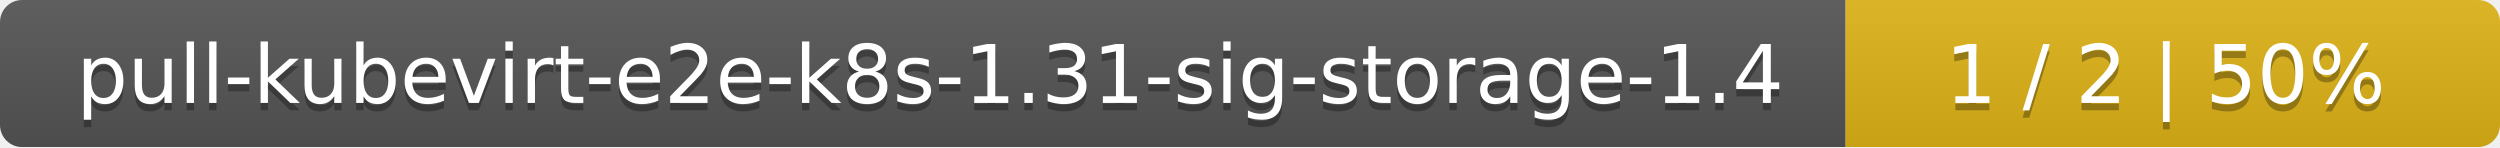
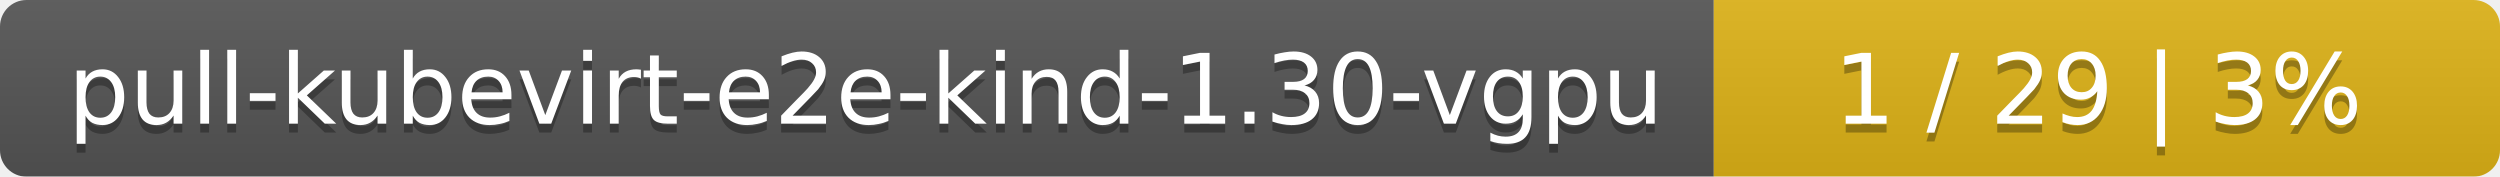
- <svg xmlns="http://www.w3.org/2000/svg" width="340" height="20">
+ <svg xmlns="http://www.w3.org/2000/svg" width="283" height="20">
  <linearGradient id="smooth" x2="0" y2="100%">
    <stop offset="0" stop-color="#bbb" stop-opacity=".1" />
    <stop offset="1" stop-opacity=".1" />
  </linearGradient>
  <mask id="round">
-     <rect width="340" height="20" rx="3" fill="#fff" />
+     <rect width="283" height="20" rx="3" fill="#fff" />
  </mask>
  <g mask="url(#round)">
-     <rect width="251" height="20" fill="#555" />
-     <rect x="251" width="89" height="20" fill="#dfb317" />
-     <rect width="340" height="20" fill="url(#smooth)" />
+     <rect width="194" height="20" fill="#555" />
+     <rect x="194" width="89" height="20" fill="#dfb317" />
+     <rect width="283" height="20" fill="url(#smooth)" />
  </g>
  <g fill="#fff" text-anchor="middle" font-family="DejaVu Sans,Verdana,Geneva,sans-serif" font-size="11">
-     <text x="126.5" y="15" fill="#010101" fill-opacity=".3">pull-kubevirt-e2e-k8s-1.31-sig-storage-1.4</text>
-     <text x="126.5" y="14">pull-kubevirt-e2e-k8s-1.31-sig-storage-1.4</text>
-     <text x="294.5" y="15" fill="#010101" fill-opacity=".3">1 / 2    |    50%</text>
-     <text x="294.5" y="14">1 / 2    |    50%</text>
+     <text x="98" y="15" fill="#010101" fill-opacity=".3">pull-kubevirt-e2e-kind-1.30-vgpu</text>
+     <text x="98" y="14">pull-kubevirt-e2e-kind-1.30-vgpu</text>
+     <text x="237.5" y="15" fill="#010101" fill-opacity=".3">1 / 29    |    3%</text>
+     <text x="237.5" y="14">1 / 29    |    3%</text>
  </g>
</svg>
